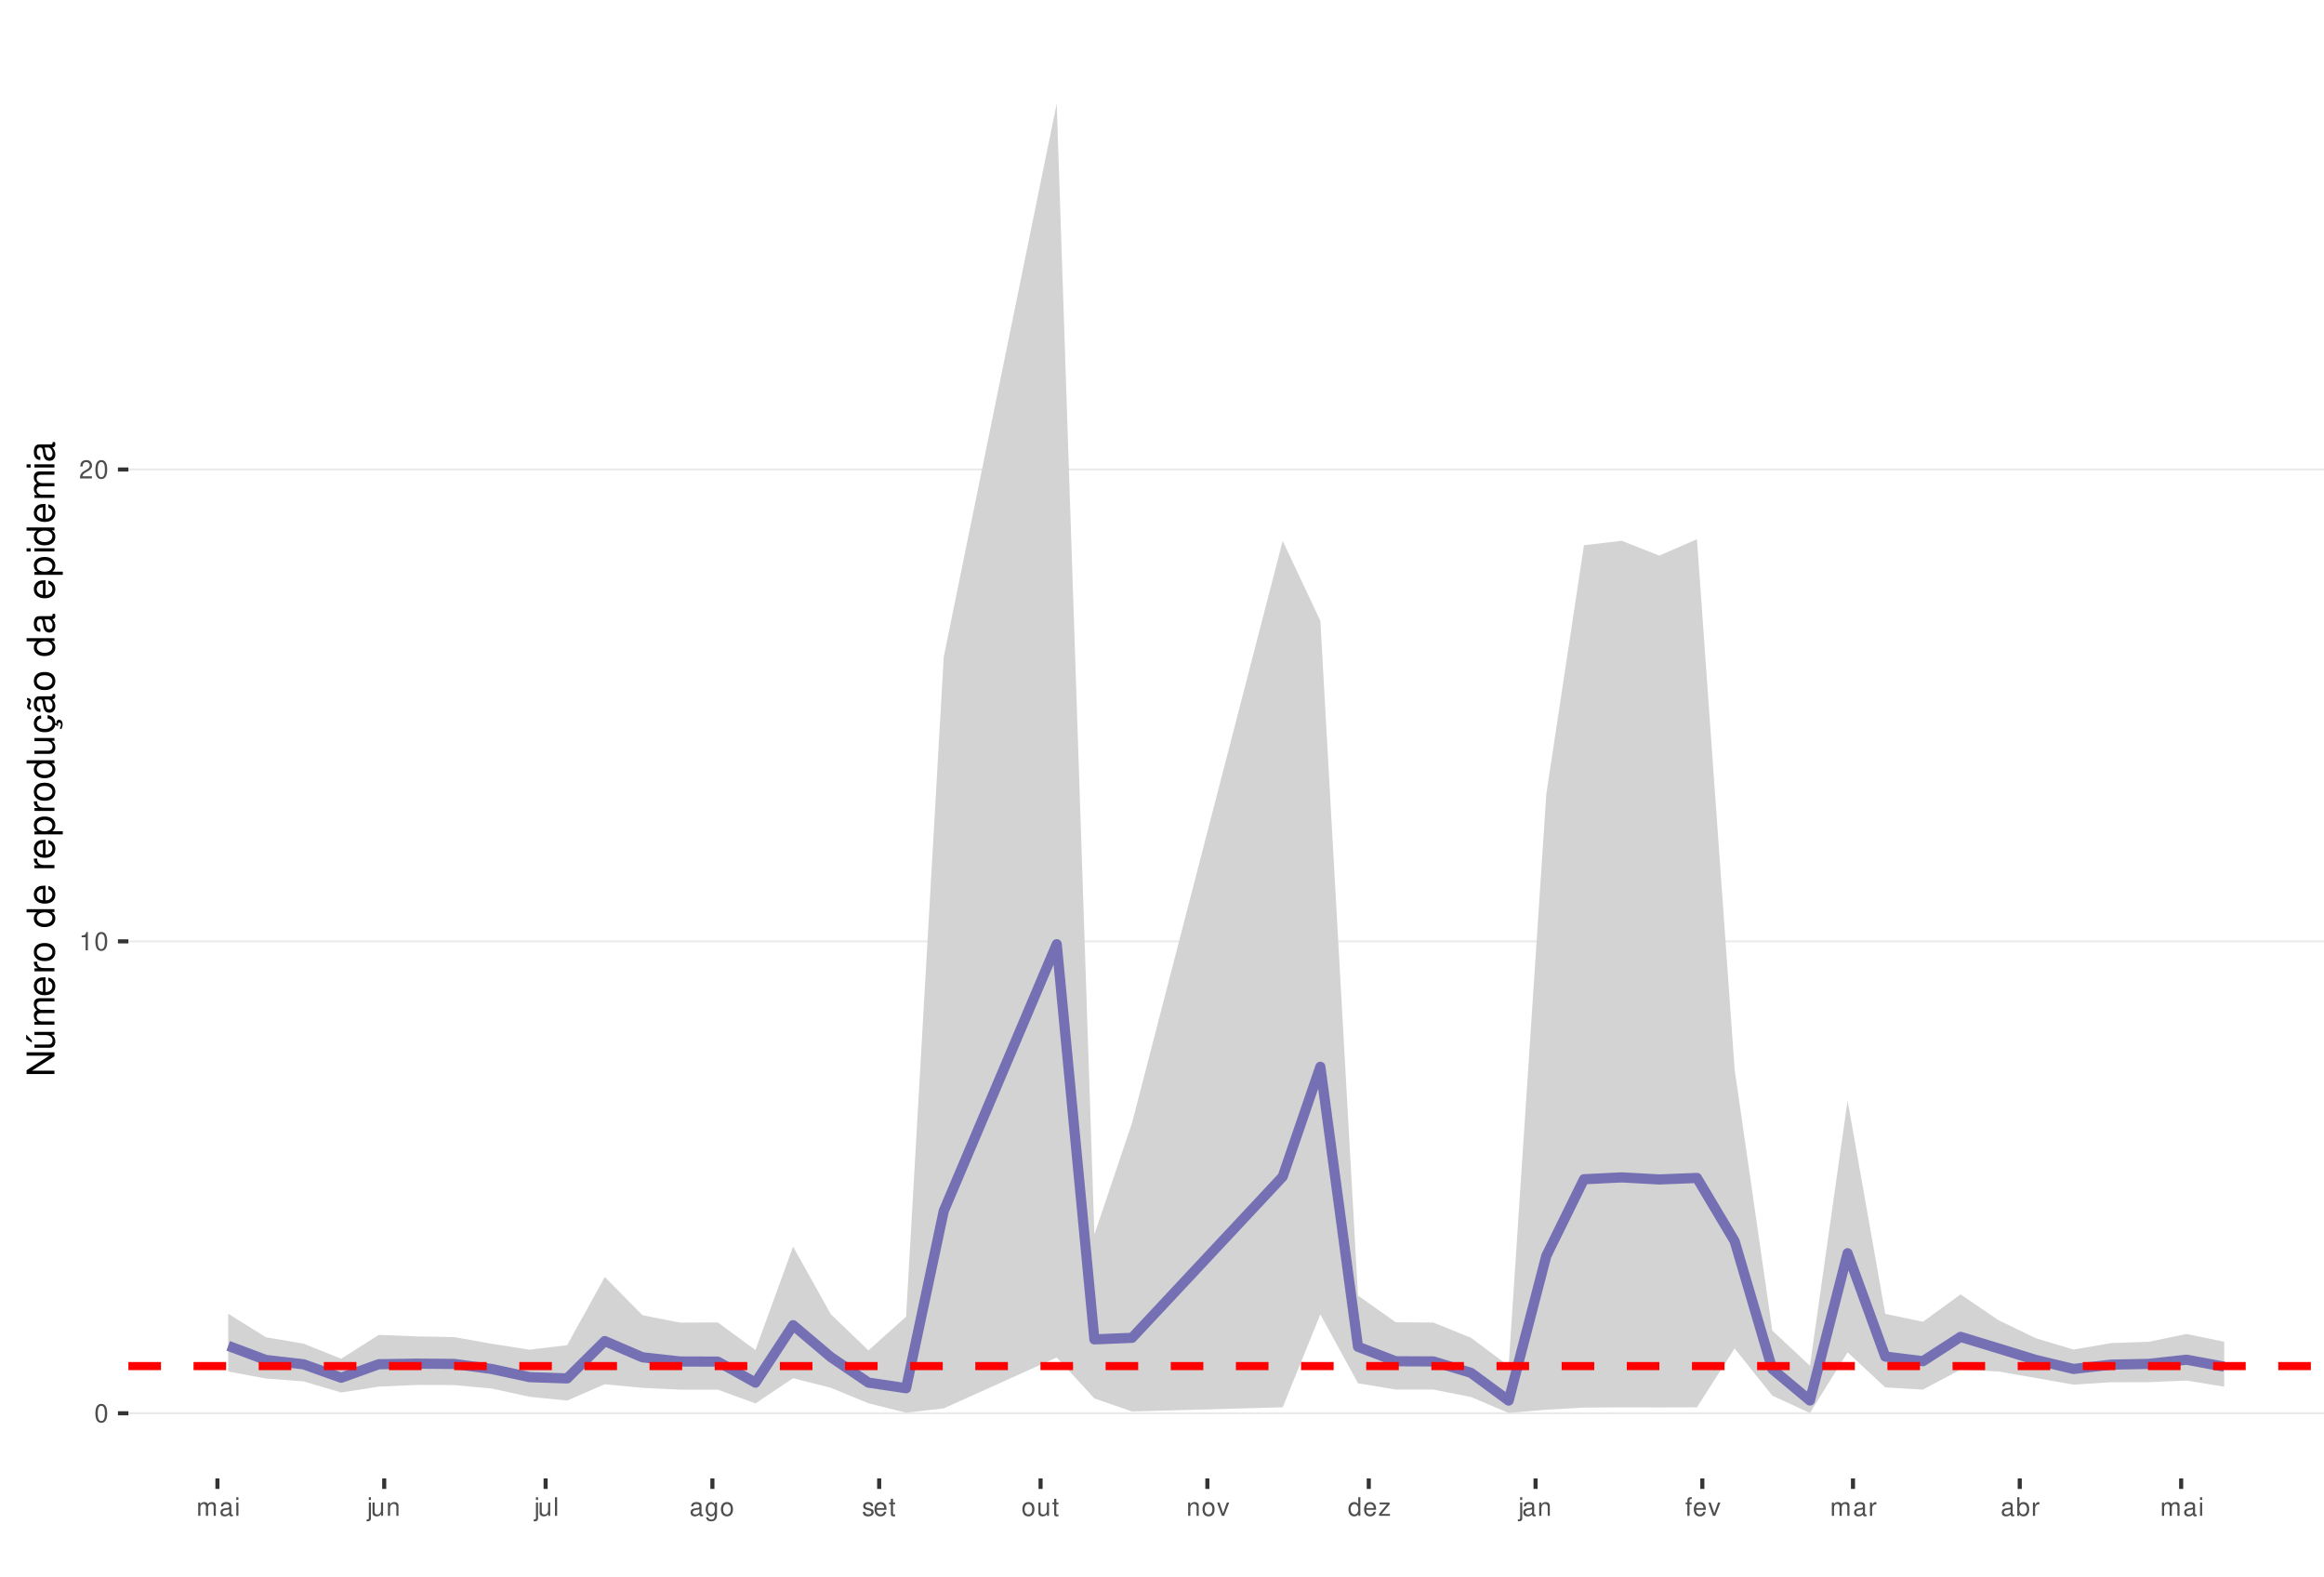
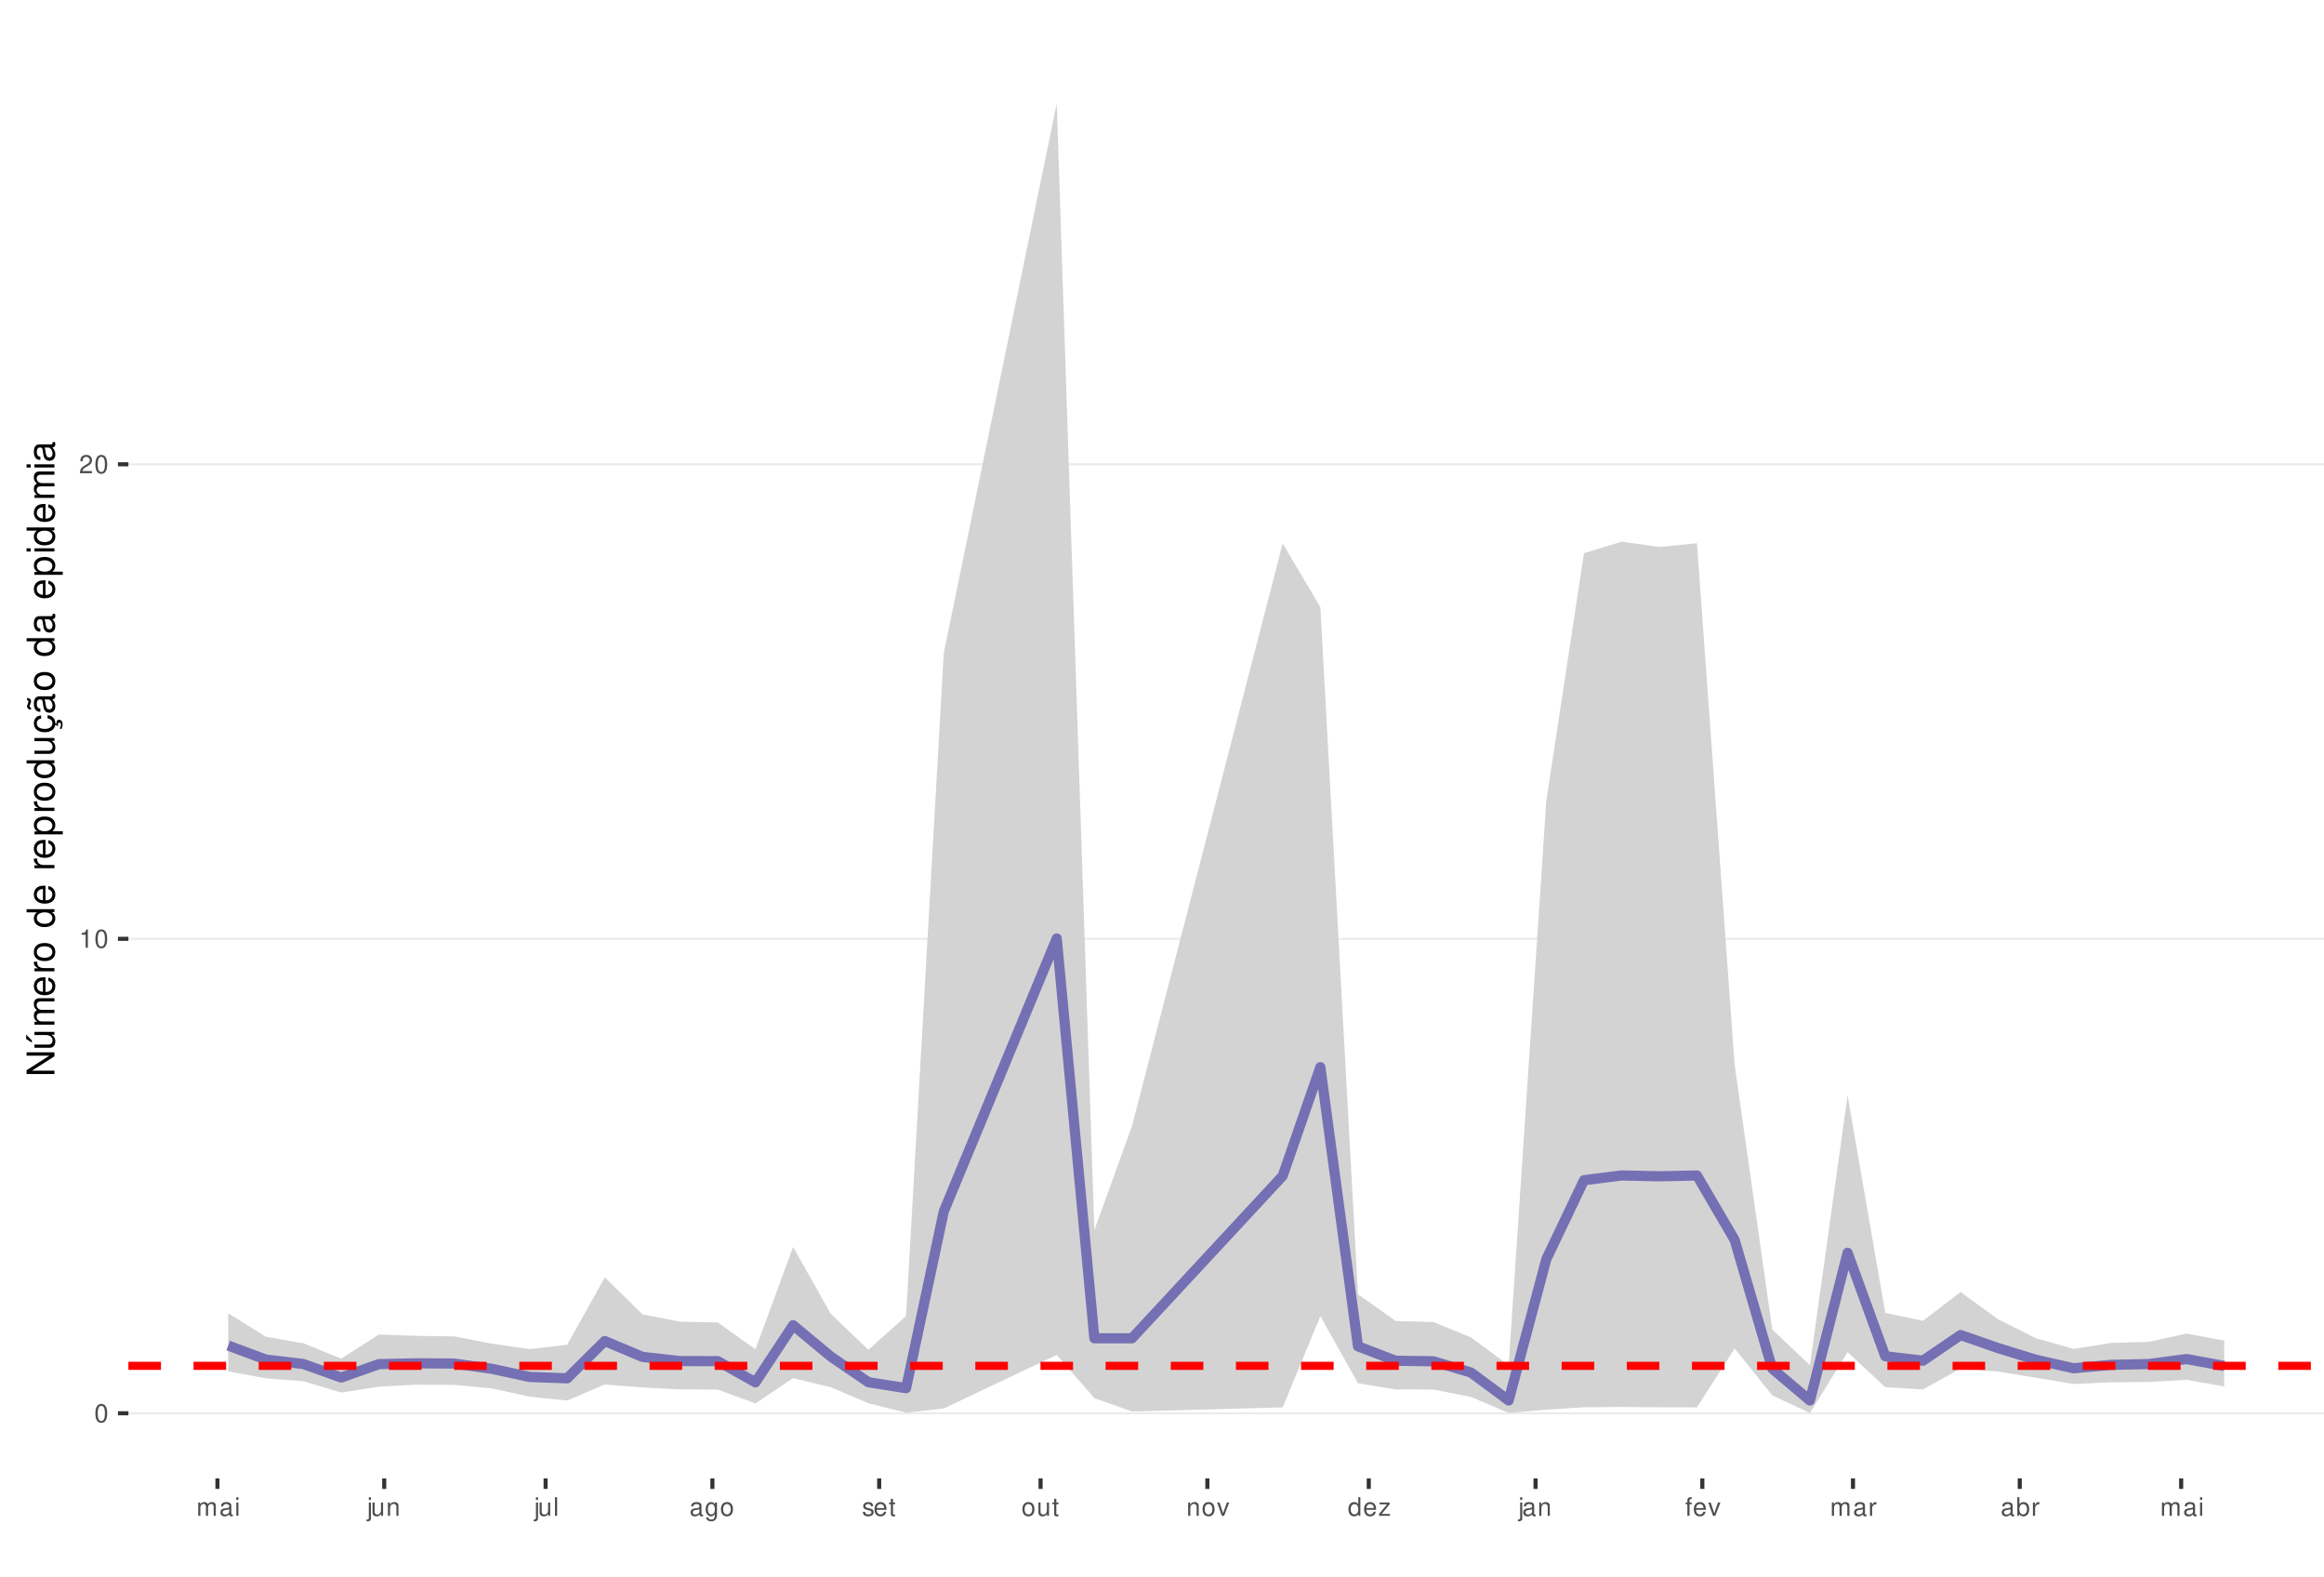
<svg xmlns="http://www.w3.org/2000/svg" xmlns:xlink="http://www.w3.org/1999/xlink" width="609pt" height="413pt" viewBox="0 0 609 413" version="1.1">
  <defs>
    <g>
      <symbol overflow="visible" id="glyph0-0">
        <path style="stroke:none;" d="" />
      </symbol>
      <symbol overflow="visible" id="glyph0-1">
        <path style="stroke:none;" d="M 1.828 -4.812 C 1.391 -4.812 0.984 -4.609 0.75 -4.281 C 0.438 -3.859 0.281 -3.219 0.281 -2.328 C 0.281 -0.703 0.812 0.156 1.828 0.156 C 2.828 0.156 3.375 -0.703 3.375 -2.297 C 3.375 -3.219 3.234 -3.844 2.922 -4.281 C 2.672 -4.625 2.281 -4.812 1.828 -4.812 Z M 1.828 -4.297 C 2.469 -4.297 2.781 -3.641 2.781 -2.344 C 2.781 -0.969 2.469 -0.328 1.812 -0.328 C 1.203 -0.328 0.891 -1 0.891 -2.328 C 0.891 -3.641 1.203 -4.297 1.828 -4.297 Z M 1.828 -4.297 " />
      </symbol>
      <symbol overflow="visible" id="glyph0-2">
        <path style="stroke:none;" d="M 1.719 -3.422 L 1.719 0 L 2.312 0 L 2.312 -4.812 L 1.922 -4.812 C 1.719 -4.078 1.578 -3.969 0.672 -3.859 L 0.672 -3.422 Z M 1.719 -3.422 " />
      </symbol>
      <symbol overflow="visible" id="glyph0-3">
        <path style="stroke:none;" d="M 3.375 -0.578 L 0.891 -0.578 C 0.938 -0.984 1.156 -1.234 1.734 -1.578 L 2.406 -1.953 C 3.062 -2.328 3.406 -2.812 3.406 -3.406 C 3.406 -3.812 3.234 -4.188 2.969 -4.438 C 2.688 -4.688 2.344 -4.812 1.891 -4.812 C 1.297 -4.812 0.844 -4.594 0.578 -4.188 C 0.422 -3.938 0.344 -3.641 0.328 -3.141 L 0.922 -3.141 C 0.938 -3.469 0.984 -3.672 1.062 -3.828 C 1.219 -4.125 1.516 -4.297 1.875 -4.297 C 2.406 -4.297 2.797 -3.906 2.797 -3.391 C 2.797 -3.016 2.578 -2.672 2.156 -2.438 L 1.547 -2.078 C 0.562 -1.516 0.281 -1.062 0.219 0 L 3.375 0 Z M 3.375 -0.578 " />
      </symbol>
      <symbol overflow="visible" id="glyph0-4">
        <path style="stroke:none;" d="M 0.469 -3.484 L 0.469 0 L 1.031 0 L 1.031 -2.188 C 1.031 -2.703 1.391 -3.109 1.844 -3.109 C 2.25 -3.109 2.484 -2.844 2.484 -2.406 L 2.484 0 L 3.047 0 L 3.047 -2.188 C 3.047 -2.703 3.422 -3.109 3.875 -3.109 C 4.266 -3.109 4.516 -2.844 4.516 -2.406 L 4.516 0 L 5.078 0 L 5.078 -2.609 C 5.078 -3.234 4.719 -3.594 4.062 -3.594 C 3.594 -3.594 3.312 -3.453 2.984 -3.062 C 2.781 -3.422 2.5 -3.594 2.047 -3.594 C 1.578 -3.594 1.266 -3.422 0.984 -3 L 0.984 -3.484 Z M 0.469 -3.484 " />
      </symbol>
      <symbol overflow="visible" id="glyph0-5">
        <path style="stroke:none;" d="M 3.562 -0.328 C 3.5 -0.312 3.469 -0.312 3.438 -0.312 C 3.25 -0.312 3.141 -0.406 3.141 -0.578 L 3.141 -2.641 C 3.141 -3.25 2.688 -3.594 1.828 -3.594 C 1.312 -3.594 0.906 -3.438 0.672 -3.188 C 0.516 -3 0.453 -2.797 0.438 -2.453 L 0.984 -2.453 C 1.031 -2.875 1.297 -3.078 1.812 -3.078 C 2.312 -3.078 2.594 -2.891 2.594 -2.562 L 2.594 -2.406 C 2.578 -2.172 2.469 -2.078 2.016 -2.031 C 1.219 -1.922 1.109 -1.891 0.891 -1.812 C 0.484 -1.641 0.281 -1.328 0.281 -0.875 C 0.281 -0.25 0.719 0.156 1.422 0.156 C 1.859 0.156 2.219 0 2.609 -0.359 C 2.656 0 2.828 0.156 3.188 0.156 C 3.297 0.156 3.375 0.141 3.562 0.094 Z M 2.594 -1.094 C 2.594 -0.906 2.531 -0.797 2.375 -0.641 C 2.141 -0.438 1.875 -0.328 1.547 -0.328 C 1.109 -0.328 0.859 -0.547 0.859 -0.891 C 0.859 -1.266 1.094 -1.438 1.703 -1.531 C 2.297 -1.609 2.406 -1.641 2.594 -1.719 Z M 2.594 -1.094 " />
      </symbol>
      <symbol overflow="visible" id="glyph0-6">
        <path style="stroke:none;" d="M 1 -3.484 L 0.453 -3.484 L 0.453 0 L 1 0 Z M 1 -4.859 L 0.438 -4.859 L 0.438 -4.156 L 1 -4.156 Z M 1 -4.859 " />
      </symbol>
      <symbol overflow="visible" id="glyph0-7">
        <path style="stroke:none;" d="M 0.469 -3.484 L 0.469 0.5 C 0.469 0.859 0.359 0.969 0.016 0.969 C -0.031 0.969 -0.047 0.969 -0.125 0.953 L -0.125 1.438 C -0.047 1.438 -0.016 1.453 0.062 1.453 C 0.688 1.453 1.016 1.203 1.016 0.719 L 1.016 -3.484 Z M 1.016 -4.859 L 0.469 -4.859 L 0.469 -4.156 L 1.016 -4.156 Z M 1.016 -4.859 " />
      </symbol>
      <symbol overflow="visible" id="glyph0-8">
        <path style="stroke:none;" d="M 3.203 0 L 3.203 -3.484 L 2.656 -3.484 L 2.656 -1.516 C 2.656 -0.797 2.281 -0.328 1.703 -0.328 C 1.266 -0.328 0.984 -0.594 0.984 -1.016 L 0.984 -3.484 L 0.438 -3.484 L 0.438 -0.797 C 0.438 -0.219 0.859 0.156 1.547 0.156 C 2.062 0.156 2.391 -0.031 2.703 -0.484 L 2.703 0 Z M 3.203 0 " />
      </symbol>
      <symbol overflow="visible" id="glyph0-9">
        <path style="stroke:none;" d="M 0.469 -3.484 L 0.469 0 L 1.031 0 L 1.031 -1.922 C 1.031 -2.641 1.391 -3.109 1.969 -3.109 C 2.406 -3.109 2.688 -2.828 2.688 -2.422 L 2.688 0 L 3.234 0 L 3.234 -2.641 C 3.234 -3.219 2.812 -3.594 2.141 -3.594 C 1.625 -3.594 1.281 -3.391 0.984 -2.906 L 0.984 -3.484 Z M 0.469 -3.484 " />
      </symbol>
      <symbol overflow="visible" id="glyph0-10">
        <path style="stroke:none;" d="M 1.016 -4.859 L 0.453 -4.859 L 0.453 0 L 1.016 0 Z M 1.016 -4.859 " />
      </symbol>
      <symbol overflow="visible" id="glyph0-11">
        <path style="stroke:none;" d="M 2.688 -3.484 L 2.688 -2.984 C 2.406 -3.406 2.109 -3.594 1.656 -3.594 C 0.812 -3.594 0.234 -2.797 0.234 -1.688 C 0.234 -1.094 0.375 -0.672 0.672 -0.312 C 0.938 -0.016 1.266 0.156 1.625 0.156 C 2.047 0.156 2.344 -0.031 2.641 -0.469 L 2.641 -0.297 C 2.641 0.641 2.375 0.984 1.688 0.984 C 1.219 0.984 0.969 0.797 0.906 0.406 L 0.344 0.406 C 0.406 1.047 0.906 1.453 1.672 1.453 C 2.188 1.453 2.609 1.281 2.828 1 C 3.109 0.672 3.203 0.25 3.203 -0.578 L 3.203 -3.484 Z M 1.719 -3.078 C 2.297 -3.078 2.641 -2.578 2.641 -1.703 C 2.641 -0.859 2.297 -0.359 1.719 -0.359 C 1.141 -0.359 0.812 -0.859 0.812 -1.719 C 0.812 -2.562 1.141 -3.078 1.719 -3.078 Z M 1.719 -3.078 " />
      </symbol>
      <symbol overflow="visible" id="glyph0-12">
        <path style="stroke:none;" d="M 1.812 -3.594 C 0.828 -3.594 0.234 -2.891 0.234 -1.719 C 0.234 -0.547 0.828 0.156 1.812 0.156 C 2.797 0.156 3.391 -0.547 3.391 -1.688 C 3.391 -2.906 2.828 -3.594 1.812 -3.594 Z M 1.812 -3.078 C 2.438 -3.078 2.812 -2.562 2.812 -1.703 C 2.812 -0.875 2.422 -0.359 1.812 -0.359 C 1.203 -0.359 0.812 -0.875 0.812 -1.719 C 0.812 -2.562 1.203 -3.078 1.812 -3.078 Z M 1.812 -3.078 " />
      </symbol>
      <symbol overflow="visible" id="glyph0-13">
        <path style="stroke:none;" d="M 2.922 -2.516 C 2.906 -3.203 2.453 -3.594 1.656 -3.594 C 0.844 -3.594 0.312 -3.172 0.312 -2.516 C 0.312 -1.984 0.594 -1.719 1.422 -1.516 L 1.938 -1.391 C 2.328 -1.297 2.469 -1.156 2.469 -0.906 C 2.469 -0.578 2.156 -0.359 1.656 -0.359 C 1.359 -0.359 1.109 -0.453 0.969 -0.594 C 0.891 -0.688 0.844 -0.797 0.812 -1.031 L 0.219 -1.031 C 0.25 -0.234 0.703 0.156 1.625 0.156 C 2.5 0.156 3.062 -0.281 3.062 -0.953 C 3.062 -1.469 2.766 -1.75 2.062 -1.922 L 1.531 -2.047 C 1.078 -2.156 0.891 -2.297 0.891 -2.547 C 0.891 -2.875 1.172 -3.078 1.625 -3.078 C 2.078 -3.078 2.312 -2.875 2.328 -2.516 Z M 2.922 -2.516 " />
      </symbol>
      <symbol overflow="visible" id="glyph0-14">
        <path style="stroke:none;" d="M 3.422 -1.562 C 3.422 -2.094 3.375 -2.406 3.281 -2.672 C 3.047 -3.234 2.516 -3.594 1.859 -3.594 C 0.891 -3.594 0.266 -2.844 0.266 -1.703 C 0.266 -0.547 0.859 0.156 1.844 0.156 C 2.656 0.156 3.203 -0.297 3.344 -1.062 L 2.781 -1.062 C 2.625 -0.594 2.312 -0.359 1.875 -0.359 C 1.516 -0.359 1.219 -0.516 1.031 -0.812 C 0.906 -1.016 0.859 -1.219 0.844 -1.562 Z M 0.859 -2.016 C 0.906 -2.656 1.297 -3.078 1.859 -3.078 C 2.422 -3.078 2.812 -2.641 2.812 -2.016 Z M 0.859 -2.016 " />
      </symbol>
      <symbol overflow="visible" id="glyph0-15">
        <path style="stroke:none;" d="M 1.688 -3.484 L 1.125 -3.484 L 1.125 -4.453 L 0.562 -4.453 L 0.562 -3.484 L 0.094 -3.484 L 0.094 -3.031 L 0.562 -3.031 L 0.562 -0.406 C 0.562 -0.047 0.812 0.156 1.234 0.156 C 1.391 0.156 1.5 0.141 1.688 0.109 L 1.688 -0.359 C 1.609 -0.344 1.531 -0.328 1.422 -0.328 C 1.188 -0.328 1.125 -0.406 1.125 -0.641 L 1.125 -3.031 L 1.688 -3.031 Z M 1.688 -3.484 " />
      </symbol>
      <symbol overflow="visible" id="glyph0-16">
        <path style="stroke:none;" d="M 1.891 0 L 3.234 -3.484 L 2.609 -3.484 L 1.625 -0.656 L 0.688 -3.484 L 0.062 -3.484 L 1.297 0 Z M 1.891 0 " />
      </symbol>
      <symbol overflow="visible" id="glyph0-17">
        <path style="stroke:none;" d="M 3.297 -4.859 L 2.75 -4.859 L 2.75 -3.047 C 2.516 -3.406 2.141 -3.594 1.672 -3.594 C 0.766 -3.594 0.172 -2.859 0.172 -1.75 C 0.172 -0.578 0.75 0.156 1.688 0.156 C 2.172 0.156 2.5 -0.031 2.797 -0.453 L 2.797 0 L 3.297 0 Z M 1.766 -3.062 C 2.359 -3.062 2.75 -2.547 2.75 -1.703 C 2.75 -0.906 2.359 -0.359 1.766 -0.359 C 1.156 -0.359 0.75 -0.906 0.75 -1.719 C 0.75 -2.531 1.156 -3.062 1.766 -3.062 Z M 1.766 -3.062 " />
      </symbol>
      <symbol overflow="visible" id="glyph0-18">
        <path style="stroke:none;" d="M 2.953 -3.484 L 0.344 -3.484 L 0.344 -3 L 2.297 -3 L 0.203 -0.5 L 0.203 0 L 3.047 0 L 3.047 -0.484 L 0.875 -0.484 L 2.953 -3 Z M 2.953 -3.484 " />
      </symbol>
      <symbol overflow="visible" id="glyph0-19">
        <path style="stroke:none;" d="M 1.719 -3.484 L 1.141 -3.484 L 1.141 -4.031 C 1.141 -4.266 1.266 -4.391 1.531 -4.391 C 1.578 -4.391 1.594 -4.391 1.719 -4.375 L 1.719 -4.844 C 1.594 -4.859 1.516 -4.875 1.406 -4.875 C 0.891 -4.875 0.578 -4.578 0.578 -4.078 L 0.578 -3.484 L 0.125 -3.484 L 0.125 -3.031 L 0.578 -3.031 L 0.578 0 L 1.141 0 L 1.141 -3.031 L 1.719 -3.031 Z M 1.719 -3.484 " />
      </symbol>
      <symbol overflow="visible" id="glyph0-20">
        <path style="stroke:none;" d="M 0.453 -3.484 L 0.453 0 L 1.016 0 L 1.016 -1.812 C 1.031 -2.656 1.375 -3.016 2.141 -3 L 2.141 -3.562 C 2.047 -3.578 1.984 -3.594 1.922 -3.594 C 1.562 -3.594 1.297 -3.375 0.969 -2.859 L 0.969 -3.484 Z M 0.453 -3.484 " />
      </symbol>
      <symbol overflow="visible" id="glyph0-21">
        <path style="stroke:none;" d="M 0.359 -4.859 L 0.359 0 L 0.859 0 L 0.859 -0.453 C 1.125 -0.047 1.484 0.156 1.969 0.156 C 2.875 0.156 3.484 -0.594 3.484 -1.75 C 3.484 -2.891 2.922 -3.594 1.984 -3.594 C 1.516 -3.594 1.172 -3.406 0.906 -3.016 L 0.906 -4.859 Z M 1.891 -3.062 C 2.5 -3.062 2.906 -2.531 2.906 -1.703 C 2.906 -0.906 2.484 -0.359 1.891 -0.359 C 1.297 -0.359 0.906 -0.906 0.906 -1.719 C 0.906 -2.531 1.297 -3.062 1.891 -3.062 Z M 1.891 -3.062 " />
      </symbol>
      <symbol overflow="visible" id="glyph1-0">
        <path style="stroke:none;" d="" />
      </symbol>
      <symbol overflow="visible" id="glyph1-1">
        <path style="stroke:none;" d="M -7.297 -6.453 L -7.297 -5.578 L -1.328 -5.578 L -7.297 -1.766 L -7.297 -0.766 L 0 -0.766 L 0 -1.641 L -5.906 -1.641 L 0 -5.406 L 0 -6.453 Z M -7.297 -6.453 " />
      </symbol>
      <symbol overflow="visible" id="glyph1-2">
        <path style="stroke:none;" d="M 0 -4.812 L -5.234 -4.812 L -5.234 -3.984 L -2.266 -3.984 C -1.203 -3.984 -0.5 -3.438 -0.5 -2.562 C -0.5 -1.906 -0.906 -1.484 -1.531 -1.484 L -5.234 -1.484 L -5.234 -0.656 L -1.203 -0.656 C -0.328 -0.656 0.234 -1.297 0.234 -2.312 C 0.234 -3.094 -0.047 -3.578 -0.734 -4.062 L 0 -4.062 Z M -7.406 -2.953 L -5.922 -2 L -5.922 -2.594 L -7.406 -4.094 Z M -7.406 -2.953 " />
      </symbol>
      <symbol overflow="visible" id="glyph1-3">
        <path style="stroke:none;" d="M -5.234 -0.703 L 0 -0.703 L 0 -1.547 L -3.297 -1.547 C -4.047 -1.547 -4.656 -2.094 -4.656 -2.766 C -4.656 -3.391 -4.281 -3.734 -3.609 -3.734 L 0 -3.734 L 0 -4.578 L -3.297 -4.578 C -4.047 -4.578 -4.656 -5.125 -4.656 -5.812 C -4.656 -6.422 -4.266 -6.781 -3.609 -6.781 L 0 -6.781 L 0 -7.625 L -3.938 -7.625 C -4.875 -7.625 -5.391 -7.078 -5.391 -6.094 C -5.391 -5.406 -5.188 -4.984 -4.594 -4.484 C -5.156 -4.188 -5.391 -3.766 -5.391 -3.078 C -5.391 -2.375 -5.125 -1.906 -4.5 -1.469 L -5.234 -1.469 Z M -5.234 -0.703 " />
      </symbol>
      <symbol overflow="visible" id="glyph1-4">
        <path style="stroke:none;" d="M -2.344 -5.125 C -3.141 -5.125 -3.625 -5.062 -4.016 -4.922 C -4.875 -4.578 -5.391 -3.781 -5.391 -2.797 C -5.391 -1.344 -4.281 -0.406 -2.547 -0.406 C -0.812 -0.406 0.234 -1.297 0.234 -2.781 C 0.234 -3.984 -0.453 -4.812 -1.594 -5.016 L -1.594 -4.188 C -0.906 -3.953 -0.547 -3.484 -0.547 -2.812 C -0.547 -2.281 -0.781 -1.828 -1.219 -1.547 C -1.516 -1.344 -1.812 -1.281 -2.344 -1.266 Z M -3.016 -1.297 C -3.984 -1.359 -4.625 -1.953 -4.625 -2.797 C -4.625 -3.641 -3.953 -4.234 -3.016 -4.234 Z M -3.016 -1.297 " />
      </symbol>
      <symbol overflow="visible" id="glyph1-5">
        <path style="stroke:none;" d="M -5.234 -0.688 L 0 -0.688 L 0 -1.531 L -2.719 -1.531 C -3.984 -1.547 -4.547 -2.062 -4.516 -3.203 L -5.359 -3.203 C -5.375 -3.062 -5.391 -2.984 -5.391 -2.891 C -5.391 -2.344 -5.062 -1.938 -4.297 -1.453 L -5.234 -1.453 Z M -5.234 -0.688 " />
      </symbol>
      <symbol overflow="visible" id="glyph1-6">
        <path style="stroke:none;" d="M -5.391 -2.719 C -5.391 -1.234 -4.344 -0.359 -2.578 -0.359 C -0.812 -0.359 0.234 -1.234 0.234 -2.734 C 0.234 -4.203 -0.812 -5.094 -2.547 -5.094 C -4.359 -5.094 -5.391 -4.234 -5.391 -2.719 Z M -4.625 -2.734 C -4.625 -3.672 -3.844 -4.234 -2.547 -4.234 C -1.312 -4.234 -0.547 -3.656 -0.547 -2.734 C -0.547 -1.797 -1.312 -1.234 -2.578 -1.234 C -3.844 -1.234 -4.625 -1.797 -4.625 -2.734 Z M -4.625 -2.734 " />
      </symbol>
      <symbol overflow="visible" id="glyph1-7">
        <path style="stroke:none;" d="" />
      </symbol>
      <symbol overflow="visible" id="glyph1-8">
        <path style="stroke:none;" d="M -7.297 -4.953 L -7.297 -4.125 L -4.578 -4.125 C -5.109 -3.766 -5.391 -3.203 -5.391 -2.516 C -5.391 -1.156 -4.297 -0.266 -2.625 -0.266 C -0.859 -0.266 0.234 -1.125 0.234 -2.547 C 0.234 -3.266 -0.047 -3.766 -0.688 -4.203 L 0 -4.203 L 0 -4.953 Z M -4.609 -2.656 C -4.609 -3.547 -3.812 -4.125 -2.562 -4.125 C -1.344 -4.125 -0.547 -3.547 -0.547 -2.656 C -0.547 -1.734 -1.359 -1.125 -2.578 -1.125 C -3.797 -1.125 -4.609 -1.734 -4.609 -2.656 Z M -4.609 -2.656 " />
      </symbol>
      <symbol overflow="visible" id="glyph1-9">
        <path style="stroke:none;" d="M 2.188 -0.547 L 2.188 -1.375 L -0.547 -1.375 C -0.016 -1.812 0.234 -2.312 0.234 -2.984 C 0.234 -4.344 -0.859 -5.234 -2.531 -5.234 C -4.297 -5.234 -5.391 -4.375 -5.391 -2.984 C -5.391 -2.266 -5.062 -1.703 -4.453 -1.312 L -5.234 -1.312 L -5.234 -0.547 Z M -4.609 -2.844 C -4.609 -3.766 -3.797 -4.359 -2.547 -4.359 C -1.359 -4.359 -0.547 -3.75 -0.547 -2.844 C -0.547 -1.953 -1.344 -1.375 -2.578 -1.375 C -3.812 -1.375 -4.609 -1.953 -4.609 -2.844 Z M -4.609 -2.844 " />
      </symbol>
      <symbol overflow="visible" id="glyph1-10">
        <path style="stroke:none;" d="M 0 -4.812 L -5.234 -4.812 L -5.234 -3.984 L -2.266 -3.984 C -1.203 -3.984 -0.5 -3.438 -0.5 -2.562 C -0.5 -1.906 -0.906 -1.484 -1.531 -1.484 L -5.234 -1.484 L -5.234 -0.656 L -1.203 -0.656 C -0.328 -0.656 0.234 -1.297 0.234 -2.312 C 0.234 -3.094 -0.047 -3.578 -0.734 -4.062 L 0 -4.062 Z M 0 -4.812 " />
      </symbol>
      <symbol overflow="visible" id="glyph1-11">
        <path style="stroke:none;" d="M 0.234 -2.641 C 0.234 -3.875 -0.547 -4.703 -1.797 -4.766 L -1.797 -3.938 C -0.953 -3.797 -0.531 -3.359 -0.531 -2.656 C -0.531 -1.734 -1.281 -1.188 -2.516 -1.188 C -3.844 -1.188 -4.625 -1.719 -4.625 -2.625 C -4.625 -3.328 -4.203 -3.766 -3.484 -3.875 L -3.484 -4.703 C -3.984 -4.672 -4.312 -4.562 -4.609 -4.359 C -5.094 -4 -5.391 -3.375 -5.391 -2.641 C -5.391 -1.219 -4.266 -0.312 -2.531 -0.312 C -1.469 -0.312 -0.625 -0.672 -0.156 -1.312 C 0.047 -1.594 0.125 -1.812 0.203 -2.25 L 0.922 -1.938 L 0.984 -2.062 C 0.938 -2.188 0.906 -2.25 0.906 -2.375 C 0.906 -2.656 1.047 -2.828 1.281 -2.828 C 1.547 -2.828 1.734 -2.594 1.734 -2.297 C 1.734 -2.031 1.672 -1.844 1.438 -1.406 L 1.406 -1.312 L 1.812 -1.094 C 2.078 -1.75 2.141 -1.953 2.141 -2.344 C 2.141 -3.109 1.781 -3.578 1.203 -3.578 C 0.781 -3.578 0.547 -3.297 0.547 -2.797 C 0.547 -2.703 0.547 -2.641 0.562 -2.516 Z M 0.234 -2.641 " />
      </symbol>
      <symbol overflow="visible" id="glyph1-12">
        <path style="stroke:none;" d="M -0.484 -5.344 C -0.469 -5.266 -0.469 -5.219 -0.469 -5.172 C -0.469 -4.875 -0.625 -4.719 -0.875 -4.719 L -3.953 -4.719 C -4.891 -4.719 -5.391 -4.047 -5.391 -2.75 C -5.391 -1.984 -5.172 -1.375 -4.781 -1.016 C -4.516 -0.766 -4.203 -0.672 -3.688 -0.656 L -3.688 -1.484 C -4.328 -1.562 -4.625 -1.938 -4.625 -2.719 C -4.625 -3.484 -4.344 -3.891 -3.844 -3.891 L -3.625 -3.891 C -3.266 -3.875 -3.125 -3.703 -3.047 -3.016 C -2.891 -1.844 -2.844 -1.656 -2.719 -1.344 C -2.453 -0.734 -2 -0.422 -1.312 -0.422 C -0.375 -0.422 0.234 -1.078 0.234 -2.141 C 0.234 -2.797 0 -3.328 -0.547 -3.922 C 0 -3.984 0.234 -4.234 0.234 -4.781 C 0.234 -4.953 0.203 -5.062 0.141 -5.344 Z M -1.656 -3.891 C -1.375 -3.891 -1.203 -3.812 -0.969 -3.562 C -0.656 -3.219 -0.5 -2.812 -0.5 -2.312 C -0.5 -1.672 -0.812 -1.297 -1.344 -1.297 C -1.891 -1.297 -2.172 -1.656 -2.297 -2.547 C -2.422 -3.438 -2.453 -3.609 -2.594 -3.891 Z M -7.172 -3.75 C -6.922 -3.672 -6.812 -3.547 -6.812 -3.375 C -6.812 -3.25 -6.875 -2.984 -6.984 -2.734 C -7.156 -2.312 -7.172 -2.25 -7.172 -2.047 C -7.172 -1.594 -6.797 -1.297 -6.141 -1.188 L -6.141 -1.766 C -6.375 -1.812 -6.5 -1.938 -6.5 -2.094 C -6.5 -2.203 -6.469 -2.344 -6.375 -2.578 C -6.156 -3.156 -6.125 -3.234 -6.125 -3.438 C -6.125 -3.922 -6.484 -4.219 -7.172 -4.312 Z M -7.172 -3.75 " />
      </symbol>
      <symbol overflow="visible" id="glyph1-13">
        <path style="stroke:none;" d="M -0.484 -5.344 C -0.469 -5.266 -0.469 -5.219 -0.469 -5.172 C -0.469 -4.875 -0.625 -4.719 -0.875 -4.719 L -3.953 -4.719 C -4.891 -4.719 -5.391 -4.047 -5.391 -2.75 C -5.391 -1.984 -5.172 -1.375 -4.781 -1.016 C -4.516 -0.766 -4.203 -0.672 -3.688 -0.656 L -3.688 -1.484 C -4.328 -1.562 -4.625 -1.938 -4.625 -2.719 C -4.625 -3.484 -4.344 -3.891 -3.844 -3.891 L -3.625 -3.891 C -3.266 -3.875 -3.125 -3.703 -3.047 -3.016 C -2.891 -1.844 -2.844 -1.656 -2.719 -1.344 C -2.453 -0.734 -2 -0.422 -1.312 -0.422 C -0.375 -0.422 0.234 -1.078 0.234 -2.141 C 0.234 -2.797 0 -3.328 -0.547 -3.922 C 0 -3.984 0.234 -4.234 0.234 -4.781 C 0.234 -4.953 0.203 -5.062 0.141 -5.344 Z M -1.656 -3.891 C -1.375 -3.891 -1.203 -3.812 -0.969 -3.562 C -0.656 -3.219 -0.5 -2.812 -0.5 -2.312 C -0.5 -1.672 -0.812 -1.297 -1.344 -1.297 C -1.891 -1.297 -2.172 -1.656 -2.297 -2.547 C -2.422 -3.438 -2.453 -3.609 -2.594 -3.891 Z M -1.656 -3.891 " />
      </symbol>
      <symbol overflow="visible" id="glyph1-14">
        <path style="stroke:none;" d="M -5.234 -1.5 L -5.234 -0.672 L 0 -0.672 L 0 -1.5 Z M -7.297 -1.5 L -7.297 -0.656 L -6.234 -0.656 L -6.234 -1.5 Z M -7.297 -1.5 " />
      </symbol>
    </g>
    <clipPath id="clip1">
      <path d="M 33.645 9.961 L 609 9.961 L 609 387.328 L 33.645 387.328 Z M 33.645 9.961 " />
    </clipPath>
    <clipPath id="clip2">
      <path d="M 33.645 369 L 609 369 L 609 371 L 33.645 371 Z M 33.645 369 " />
    </clipPath>
    <clipPath id="clip3">
-       <path d="M 33.645 246 L 609 246 L 609 247 L 33.645 247 Z M 33.645 246 " />
+       <path d="M 33.645 245 L 609 245 L 609 247 L 33.645 247 Z M 33.645 245 " />
    </clipPath>
    <clipPath id="clip4">
-       <path d="M 33.645 122 L 609 122 L 609 124 L 33.645 124 Z M 33.645 122 " />
+       <path d="M 33.645 121 L 609 121 L 609 122 L 33.645 122 Z M 33.645 121 " />
    </clipPath>
    <clipPath id="clip5">
      <path d="M 33.645 356 L 609 356 L 609 359 L 33.645 359 Z M 33.645 356 " />
    </clipPath>
  </defs>
  <g id="surface53">
    <rect x="0" y="0" width="609" height="413" style="fill:rgb(100%,100%,100%);fill-opacity:1;stroke:none;" />
    <rect x="0" y="0" width="609" height="413" style="fill:rgb(100%,100%,100%);fill-opacity:1;stroke:none;" />
    <path style="fill:none;stroke-width:1.067;stroke-linecap:round;stroke-linejoin:round;stroke:rgb(100%,100%,100%);stroke-opacity:1;stroke-miterlimit:10;" d="M 0 413 L 609 413 L 609 0 L 0 0 Z M 0 413 " />
    <g clip-path="url(#clip1)" clip-rule="nonzero">
      <path style=" stroke:none;fill-rule:nonzero;fill:rgb(100%,100%,100%);fill-opacity:1;" d="M 33.645 387.328 L 609 387.328 L 609 9.961 L 33.645 9.961 Z M 33.645 387.328 " />
    </g>
    <g clip-path="url(#clip2)" clip-rule="nonzero">
-       <path style="fill:none;stroke-width:0.533;stroke-linecap:butt;stroke-linejoin:round;stroke:rgb(92.157%,92.157%,92.157%);stroke-opacity:1;stroke-miterlimit:10;" d="M 33.645 370.254 L 609 370.254 " />
+       <path style="fill:none;stroke-width:0.533;stroke-linecap:butt;stroke-linejoin:round;stroke:rgb(92.157%,92.157%,92.157%);stroke-opacity:1;stroke-miterlimit:10;" d="M 33.645 370.262 L 609 370.262 " />
    </g>
    <g clip-path="url(#clip3)" clip-rule="nonzero">
-       <path style="fill:none;stroke-width:0.533;stroke-linecap:butt;stroke-linejoin:round;stroke:rgb(92.157%,92.157%,92.157%);stroke-opacity:1;stroke-miterlimit:10;" d="M 33.645 246.625 L 609 246.625 " />
+       <path style="fill:none;stroke-width:0.533;stroke-linecap:butt;stroke-linejoin:round;stroke:rgb(92.157%,92.157%,92.157%);stroke-opacity:1;stroke-miterlimit:10;" d="M 33.645 245.949 L 609 245.949 " />
    </g>
    <g clip-path="url(#clip4)" clip-rule="nonzero">
-       <path style="fill:none;stroke-width:0.533;stroke-linecap:butt;stroke-linejoin:round;stroke:rgb(92.157%,92.157%,92.157%);stroke-opacity:1;stroke-miterlimit:10;" d="M 33.645 122.996 L 609 122.996 " />
-     </g>
-     <path style=" stroke:none;fill-rule:nonzero;fill:rgb(82.745%,82.745%,82.745%);fill-opacity:1;" d="M 59.797 344.168 L 69.668 350.328 L 79.535 352.004 L 89.402 355.965 L 99.273 349.711 L 109.141 350.109 L 119.012 350.293 L 128.879 352.047 L 138.75 353.594 L 148.617 352.406 L 158.484 334.555 L 168.355 344.566 L 178.223 346.5 L 188.094 346.449 L 197.961 353.684 L 207.832 326.598 L 217.699 344.273 L 227.566 353.781 L 237.438 344.945 L 247.305 172.066 L 276.914 27.117 L 286.781 323.418 L 296.648 294.18 L 336.125 141.703 L 345.996 162.637 L 355.863 339.414 L 365.734 346.398 L 375.602 346.488 L 385.469 350.469 L 395.34 357.84 L 405.207 208.039 L 415.078 142.836 L 424.945 141.676 L 434.816 145.555 L 444.684 141.266 L 454.551 280.129 L 464.422 348.562 L 474.289 357.812 L 484.16 288.352 L 494.027 344.203 L 503.898 346.277 L 513.766 339.102 L 523.633 345.828 L 533.504 350.605 L 543.371 353.562 L 553.242 351.859 L 563.109 351.523 L 572.98 349.473 L 582.848 351.52 L 582.848 363.293 L 572.98 361.672 L 563.109 362.109 L 553.242 362.113 L 543.371 362.754 L 533.504 361.012 L 523.633 359.297 L 513.766 358.789 L 503.898 364.055 L 494.027 363.473 L 484.16 354.289 L 474.289 370.176 L 464.422 365.629 L 454.551 353.281 L 444.684 368.695 L 434.816 368.727 L 424.945 368.703 L 415.078 368.762 L 405.207 369.312 L 395.34 370.176 L 385.469 365.988 L 375.602 364.035 L 365.734 364.039 L 355.863 362.395 L 345.996 344.352 L 336.125 368.684 L 296.648 369.781 L 286.781 366.363 L 276.914 355.633 L 247.305 368.973 L 237.438 370.098 L 227.566 367.633 L 217.699 363.566 L 207.832 361.07 L 197.961 367.672 L 188.094 364.062 L 178.223 364.062 L 168.355 363.59 L 158.484 362.648 L 148.617 366.918 L 138.75 365.934 L 128.879 363.773 L 119.012 362.863 L 109.141 362.836 L 99.273 363.277 L 89.402 364.809 L 79.535 361.898 L 69.668 361.152 L 59.797 359.312 Z M 59.797 344.168 " />
-     <path style="fill:none;stroke-width:2.667;stroke-linecap:butt;stroke-linejoin:round;stroke:rgb(45.882%,43.922%,70.196%);stroke-opacity:1;stroke-miterlimit:10;" d="M 59.797 352.578 L 69.668 356.285 L 79.535 357.418 L 89.402 360.941 L 99.273 357.402 L 109.141 357.25 L 119.012 357.324 L 128.879 358.656 L 138.75 360.781 L 148.617 361.121 L 158.484 351.336 L 168.355 355.586 L 178.223 356.684 L 188.094 356.719 L 197.961 362.223 L 207.832 347.172 L 217.699 355.52 L 227.566 362.211 L 237.438 363.691 L 247.305 317.258 L 276.914 247.363 L 286.781 350.895 L 296.648 350.484 L 336.125 308.266 L 345.996 279.484 L 355.863 352.828 L 365.734 356.625 L 375.602 356.668 L 385.469 359.66 L 395.34 366.926 L 405.207 329.008 L 415.078 308.941 L 424.945 308.457 L 434.816 308.996 L 444.684 308.602 L 454.551 325.141 L 464.422 358.672 L 474.289 366.906 L 484.16 328.324 L 494.027 355.387 L 503.898 356.609 L 513.766 350.234 L 523.633 353.238 L 533.504 356.281 L 543.371 358.645 L 553.242 357.508 L 563.109 357.312 L 572.98 356.219 L 582.848 358.039 " />
+       <path style="fill:none;stroke-width:0.533;stroke-linecap:butt;stroke-linejoin:round;stroke:rgb(92.157%,92.157%,92.157%);stroke-opacity:1;stroke-miterlimit:10;" d="M 33.645 121.637 L 609 121.637 " />
+     </g>
+     <path style=" stroke:none;fill-rule:nonzero;fill:rgb(82.745%,82.745%,82.745%);fill-opacity:1;" d="M 59.797 344.051 L 69.668 350.195 L 79.535 351.922 L 89.402 355.941 L 99.273 349.625 L 109.141 349.969 L 119.012 350.105 L 128.879 352.012 L 138.75 353.434 L 148.617 352.312 L 158.484 334.66 L 168.355 344.324 L 178.223 346.266 L 188.094 346.461 L 197.961 353.492 L 207.832 326.68 L 217.699 344.184 L 227.566 353.621 L 237.438 344.766 L 247.305 171.133 L 276.914 27.117 L 286.781 322.281 L 296.648 294.965 L 336.125 142.391 L 345.996 159.039 L 355.863 339.066 L 365.734 346.082 L 375.602 346.344 L 385.469 350.375 L 395.34 357.68 L 405.207 209.82 L 415.078 144.93 L 424.945 141.906 L 434.816 143.297 L 444.684 142.316 L 454.551 278.875 L 464.422 348.301 L 474.289 357.656 L 484.16 286.98 L 494.027 343.941 L 503.898 346.031 L 513.766 338.484 L 523.633 345.656 L 533.504 350.582 L 543.371 353.398 L 553.242 351.82 L 563.109 351.547 L 572.98 349.367 L 582.848 351.215 L 582.848 363.215 L 572.98 361.477 L 563.109 362.055 L 553.242 362.141 L 543.371 362.578 L 533.504 360.922 L 523.633 359.336 L 513.766 358.547 L 503.898 364.016 L 494.027 363.406 L 484.16 354.246 L 474.289 370.176 L 464.422 365.555 L 454.551 353.273 L 444.684 368.711 L 434.816 368.68 L 424.945 368.605 L 415.078 368.68 L 405.207 369.297 L 395.34 370.172 L 385.469 365.965 L 375.602 364.035 L 365.734 363.996 L 355.863 362.387 L 345.996 344.824 L 336.125 368.711 L 296.648 369.781 L 286.781 366.281 L 276.914 354.965 L 247.305 368.996 L 237.438 370.098 L 227.566 367.629 L 217.699 363.426 L 207.832 361.039 L 197.961 367.676 L 188.094 364.047 L 178.223 363.996 L 168.355 363.48 L 158.484 362.703 L 148.617 366.902 L 138.75 365.902 L 128.879 363.719 L 119.012 362.816 L 109.141 362.766 L 99.273 363.273 L 89.402 364.824 L 79.535 361.859 L 69.668 361.098 L 59.797 359.27 Z M 59.797 344.051 " />
+     <path style="fill:none;stroke-width:2.667;stroke-linecap:butt;stroke-linejoin:round;stroke:rgb(45.882%,43.922%,70.196%);stroke-opacity:1;stroke-miterlimit:10;" d="M 59.797 352.512 L 69.668 356.184 L 79.535 357.355 L 89.402 360.887 L 99.273 357.383 L 109.141 357.16 L 119.012 357.227 L 128.879 358.594 L 138.75 360.73 L 148.617 361.098 L 158.484 351.328 L 168.355 355.477 L 178.223 356.582 L 188.094 356.598 L 197.961 362.141 L 207.832 347.184 L 217.699 355.383 L 227.566 362.117 L 237.438 363.676 L 247.305 317.41 L 276.914 245.855 L 286.781 350.605 L 296.648 350.598 L 336.125 308.066 L 345.996 279.582 L 355.863 352.707 L 365.734 356.488 L 375.602 356.637 L 385.469 359.578 L 395.34 366.891 L 405.207 329.898 L 415.078 309.195 L 424.945 307.949 L 434.816 308.168 L 444.684 307.961 L 454.551 324.824 L 464.422 358.574 L 474.289 366.906 L 484.16 328.211 L 494.027 355.301 L 503.898 356.48 L 513.766 349.754 L 523.633 353.184 L 533.504 356.23 L 543.371 358.465 L 553.242 357.566 L 563.109 357.355 L 572.98 356.047 L 582.848 357.852 " />
    <g clip-path="url(#clip5)" clip-rule="nonzero">
-       <path style="fill:none;stroke-width:2.134;stroke-linecap:butt;stroke-linejoin:round;stroke:rgb(100%,0%,0%);stroke-opacity:1;stroke-dasharray:8.536,8.536;stroke-miterlimit:10;" d="M 33.645 357.891 L 609 357.891 " />
-     </g>
-     <g style="fill:rgb(30.196%,30.196%,30.196%);fill-opacity:1;">
-       <use xlink:href="#glyph0-1" x="24.715" y="372.602" />
-     </g>
-     <g style="fill:rgb(30.196%,30.196%,30.196%);fill-opacity:1;">
-       <use xlink:href="#glyph0-2" x="20.715" y="248.973" />
-       <use xlink:href="#glyph0-1" x="24.715" y="248.973" />
-     </g>
-     <g style="fill:rgb(30.196%,30.196%,30.196%);fill-opacity:1;">
-       <use xlink:href="#glyph0-3" x="20.715" y="125.344" />
-       <use xlink:href="#glyph0-1" x="24.715" y="125.344" />
-     </g>
-     <path style="fill:none;stroke-width:1.067;stroke-linecap:butt;stroke-linejoin:round;stroke:rgb(20%,20%,20%);stroke-opacity:1;stroke-miterlimit:10;" d="M 30.906 370.254 L 33.645 370.254 " />
-     <path style="fill:none;stroke-width:1.067;stroke-linecap:butt;stroke-linejoin:round;stroke:rgb(20%,20%,20%);stroke-opacity:1;stroke-miterlimit:10;" d="M 30.906 246.625 L 33.645 246.625 " />
-     <path style="fill:none;stroke-width:1.067;stroke-linecap:butt;stroke-linejoin:round;stroke:rgb(20%,20%,20%);stroke-opacity:1;stroke-miterlimit:10;" d="M 30.906 122.996 L 33.645 122.996 " />
+       <path style="fill:none;stroke-width:2.134;stroke-linecap:butt;stroke-linejoin:round;stroke:rgb(100%,0%,0%);stroke-opacity:1;stroke-dasharray:8.536,8.536;stroke-miterlimit:10;" d="M 33.645 357.828 L 609 357.828 " />
+     </g>
+     <g style="fill:rgb(30.196%,30.196%,30.196%);fill-opacity:1;">
+       <use xlink:href="#glyph0-1" x="24.715" y="372.609" />
+     </g>
+     <g style="fill:rgb(30.196%,30.196%,30.196%);fill-opacity:1;">
+       <use xlink:href="#glyph0-2" x="20.715" y="248.297" />
+       <use xlink:href="#glyph0-1" x="24.715" y="248.297" />
+     </g>
+     <g style="fill:rgb(30.196%,30.196%,30.196%);fill-opacity:1;">
+       <use xlink:href="#glyph0-3" x="20.715" y="123.984" />
+       <use xlink:href="#glyph0-1" x="24.715" y="123.984" />
+     </g>
+     <path style="fill:none;stroke-width:1.067;stroke-linecap:butt;stroke-linejoin:round;stroke:rgb(20%,20%,20%);stroke-opacity:1;stroke-miterlimit:10;" d="M 30.906 370.262 L 33.645 370.262 " />
+     <path style="fill:none;stroke-width:1.067;stroke-linecap:butt;stroke-linejoin:round;stroke:rgb(20%,20%,20%);stroke-opacity:1;stroke-miterlimit:10;" d="M 30.906 245.949 L 33.645 245.949 " />
+     <path style="fill:none;stroke-width:1.067;stroke-linecap:butt;stroke-linejoin:round;stroke:rgb(20%,20%,20%);stroke-opacity:1;stroke-miterlimit:10;" d="M 30.906 121.637 L 33.645 121.637 " />
    <path style="fill:none;stroke-width:1.067;stroke-linecap:butt;stroke-linejoin:round;stroke:rgb(20%,20%,20%);stroke-opacity:1;stroke-miterlimit:10;" d="M 56.977 390.07 L 56.977 387.328 " />
    <path style="fill:none;stroke-width:1.067;stroke-linecap:butt;stroke-linejoin:round;stroke:rgb(20%,20%,20%);stroke-opacity:1;stroke-miterlimit:10;" d="M 100.684 390.07 L 100.684 387.328 " />
    <path style="fill:none;stroke-width:1.067;stroke-linecap:butt;stroke-linejoin:round;stroke:rgb(20%,20%,20%);stroke-opacity:1;stroke-miterlimit:10;" d="M 142.977 390.07 L 142.977 387.328 " />
    <path style="fill:none;stroke-width:1.067;stroke-linecap:butt;stroke-linejoin:round;stroke:rgb(20%,20%,20%);stroke-opacity:1;stroke-miterlimit:10;" d="M 186.684 390.07 L 186.684 387.328 " />
    <path style="fill:none;stroke-width:1.067;stroke-linecap:butt;stroke-linejoin:round;stroke:rgb(20%,20%,20%);stroke-opacity:1;stroke-miterlimit:10;" d="M 230.387 390.07 L 230.387 387.328 " />
    <path style="fill:none;stroke-width:1.067;stroke-linecap:butt;stroke-linejoin:round;stroke:rgb(20%,20%,20%);stroke-opacity:1;stroke-miterlimit:10;" d="M 272.684 390.07 L 272.684 387.328 " />
    <path style="fill:none;stroke-width:1.067;stroke-linecap:butt;stroke-linejoin:round;stroke:rgb(20%,20%,20%);stroke-opacity:1;stroke-miterlimit:10;" d="M 316.387 390.07 L 316.387 387.328 " />
    <path style="fill:none;stroke-width:1.067;stroke-linecap:butt;stroke-linejoin:round;stroke:rgb(20%,20%,20%);stroke-opacity:1;stroke-miterlimit:10;" d="M 358.684 390.07 L 358.684 387.328 " />
    <path style="fill:none;stroke-width:1.067;stroke-linecap:butt;stroke-linejoin:round;stroke:rgb(20%,20%,20%);stroke-opacity:1;stroke-miterlimit:10;" d="M 402.387 390.07 L 402.387 387.328 " />
    <path style="fill:none;stroke-width:1.067;stroke-linecap:butt;stroke-linejoin:round;stroke:rgb(20%,20%,20%);stroke-opacity:1;stroke-miterlimit:10;" d="M 446.094 390.07 L 446.094 387.328 " />
    <path style="fill:none;stroke-width:1.067;stroke-linecap:butt;stroke-linejoin:round;stroke:rgb(20%,20%,20%);stroke-opacity:1;stroke-miterlimit:10;" d="M 485.57 390.07 L 485.57 387.328 " />
    <path style="fill:none;stroke-width:1.067;stroke-linecap:butt;stroke-linejoin:round;stroke:rgb(20%,20%,20%);stroke-opacity:1;stroke-miterlimit:10;" d="M 529.273 390.07 L 529.273 387.328 " />
    <path style="fill:none;stroke-width:1.067;stroke-linecap:butt;stroke-linejoin:round;stroke:rgb(20%,20%,20%);stroke-opacity:1;stroke-miterlimit:10;" d="M 571.57 390.07 L 571.57 387.328 " />
    <g style="fill:rgb(30.196%,30.196%,30.196%);fill-opacity:1;">
      <use xlink:href="#glyph0-4" x="51.477" y="397.109" />
      <use xlink:href="#glyph0-5" x="57.477" y="397.109" />
      <use xlink:href="#glyph0-6" x="61.477" y="397.109" />
    </g>
    <g style="fill:rgb(30.196%,30.196%,30.196%);fill-opacity:1;">
      <use xlink:href="#glyph0-7" x="96.184" y="397.109" />
      <use xlink:href="#glyph0-8" x="97.184" y="397.109" />
      <use xlink:href="#glyph0-9" x="101.184" y="397.109" />
    </g>
    <g style="fill:rgb(30.196%,30.196%,30.196%);fill-opacity:1;">
      <use xlink:href="#glyph0-7" x="139.977" y="397.109" />
      <use xlink:href="#glyph0-8" x="140.977" y="397.109" />
      <use xlink:href="#glyph0-10" x="144.977" y="397.109" />
    </g>
    <g style="fill:rgb(30.196%,30.196%,30.196%);fill-opacity:1;">
      <use xlink:href="#glyph0-5" x="180.684" y="397.109" />
      <use xlink:href="#glyph0-11" x="184.684" y="397.109" />
      <use xlink:href="#glyph0-12" x="188.684" y="397.109" />
    </g>
    <g style="fill:rgb(30.196%,30.196%,30.196%);fill-opacity:1;">
      <use xlink:href="#glyph0-13" x="225.887" y="397.109" />
      <use xlink:href="#glyph0-14" x="228.887" y="397.109" />
      <use xlink:href="#glyph0-15" x="232.887" y="397.109" />
    </g>
    <g style="fill:rgb(30.196%,30.196%,30.196%);fill-opacity:1;">
      <use xlink:href="#glyph0-12" x="267.684" y="397.109" />
      <use xlink:href="#glyph0-8" x="271.684" y="397.109" />
      <use xlink:href="#glyph0-15" x="275.684" y="397.109" />
    </g>
    <g style="fill:rgb(30.196%,30.196%,30.196%);fill-opacity:1;">
      <use xlink:href="#glyph0-9" x="310.887" y="397.109" />
      <use xlink:href="#glyph0-12" x="314.887" y="397.109" />
      <use xlink:href="#glyph0-16" x="318.887" y="397.109" />
    </g>
    <g style="fill:rgb(30.196%,30.196%,30.196%);fill-opacity:1;">
      <use xlink:href="#glyph0-17" x="353.184" y="397.109" />
      <use xlink:href="#glyph0-14" x="357.184" y="397.109" />
      <use xlink:href="#glyph0-18" x="361.184" y="397.109" />
    </g>
    <g style="fill:rgb(30.196%,30.196%,30.196%);fill-opacity:1;">
      <use xlink:href="#glyph0-7" x="397.887" y="397.109" />
      <use xlink:href="#glyph0-5" x="398.887" y="397.109" />
      <use xlink:href="#glyph0-9" x="402.887" y="397.109" />
    </g>
    <g style="fill:rgb(30.196%,30.196%,30.196%);fill-opacity:1;">
      <use xlink:href="#glyph0-19" x="441.594" y="397.109" />
      <use xlink:href="#glyph0-14" x="443.594" y="397.109" />
      <use xlink:href="#glyph0-16" x="447.594" y="397.109" />
    </g>
    <g style="fill:rgb(30.196%,30.196%,30.196%);fill-opacity:1;">
      <use xlink:href="#glyph0-4" x="479.57" y="397.109" />
      <use xlink:href="#glyph0-5" x="485.57" y="397.109" />
      <use xlink:href="#glyph0-20" x="489.57" y="397.109" />
    </g>
    <g style="fill:rgb(30.196%,30.196%,30.196%);fill-opacity:1;">
      <use xlink:href="#glyph0-5" x="524.273" y="397.109" />
      <use xlink:href="#glyph0-21" x="528.273" y="397.109" />
      <use xlink:href="#glyph0-20" x="532.273" y="397.109" />
    </g>
    <g style="fill:rgb(30.196%,30.196%,30.196%);fill-opacity:1;">
      <use xlink:href="#glyph0-4" x="566.07" y="397.109" />
      <use xlink:href="#glyph0-5" x="572.07" y="397.109" />
      <use xlink:href="#glyph0-6" x="576.07" y="397.109" />
    </g>
    <g style="fill:rgb(0%,0%,0%);fill-opacity:1;">
      <use xlink:href="#glyph1-1" x="14.263" y="282.145" />
      <use xlink:href="#glyph1-2" x="14.263" y="275.145" />
      <use xlink:href="#glyph1-3" x="14.263" y="269.145" />
      <use xlink:href="#glyph1-4" x="14.263" y="261.145" />
      <use xlink:href="#glyph1-5" x="14.263" y="255.145" />
      <use xlink:href="#glyph1-6" x="14.263" y="252.145" />
      <use xlink:href="#glyph1-7" x="14.263" y="246.145" />
      <use xlink:href="#glyph1-8" x="14.263" y="243.145" />
      <use xlink:href="#glyph1-4" x="14.263" y="237.145" />
      <use xlink:href="#glyph1-7" x="14.263" y="231.145" />
      <use xlink:href="#glyph1-5" x="14.263" y="228.145" />
      <use xlink:href="#glyph1-4" x="14.263" y="225.145" />
      <use xlink:href="#glyph1-9" x="14.263" y="219.145" />
      <use xlink:href="#glyph1-5" x="14.263" y="213.145" />
      <use xlink:href="#glyph1-6" x="14.263" y="210.145" />
      <use xlink:href="#glyph1-8" x="14.263" y="204.145" />
      <use xlink:href="#glyph1-10" x="14.263" y="198.145" />
      <use xlink:href="#glyph1-11" x="14.263" y="192.145" />
      <use xlink:href="#glyph1-12" x="14.263" y="187.145" />
      <use xlink:href="#glyph1-6" x="14.263" y="181.145" />
      <use xlink:href="#glyph1-7" x="14.263" y="175.145" />
      <use xlink:href="#glyph1-8" x="14.263" y="172.145" />
      <use xlink:href="#glyph1-13" x="14.263" y="166.145" />
      <use xlink:href="#glyph1-7" x="14.263" y="160.145" />
      <use xlink:href="#glyph1-4" x="14.263" y="157.145" />
      <use xlink:href="#glyph1-9" x="14.263" y="151.145" />
      <use xlink:href="#glyph1-14" x="14.263" y="145.145" />
      <use xlink:href="#glyph1-8" x="14.263" y="143.145" />
      <use xlink:href="#glyph1-4" x="14.263" y="137.145" />
      <use xlink:href="#glyph1-3" x="14.263" y="131.145" />
      <use xlink:href="#glyph1-14" x="14.263" y="123.145" />
      <use xlink:href="#glyph1-13" x="14.263" y="121.145" />
    </g>
  </g>
</svg>
